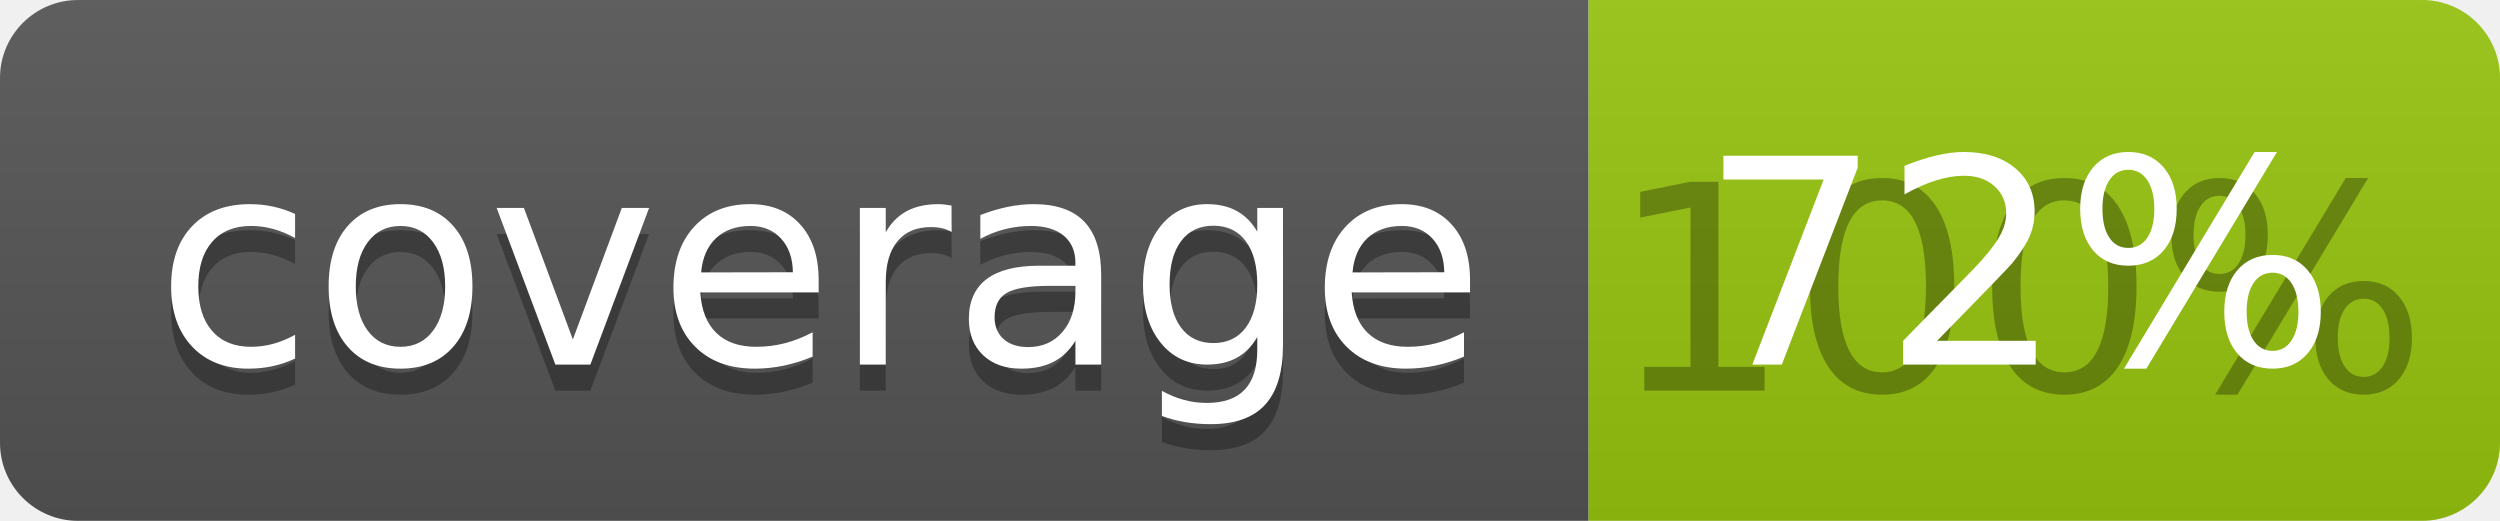
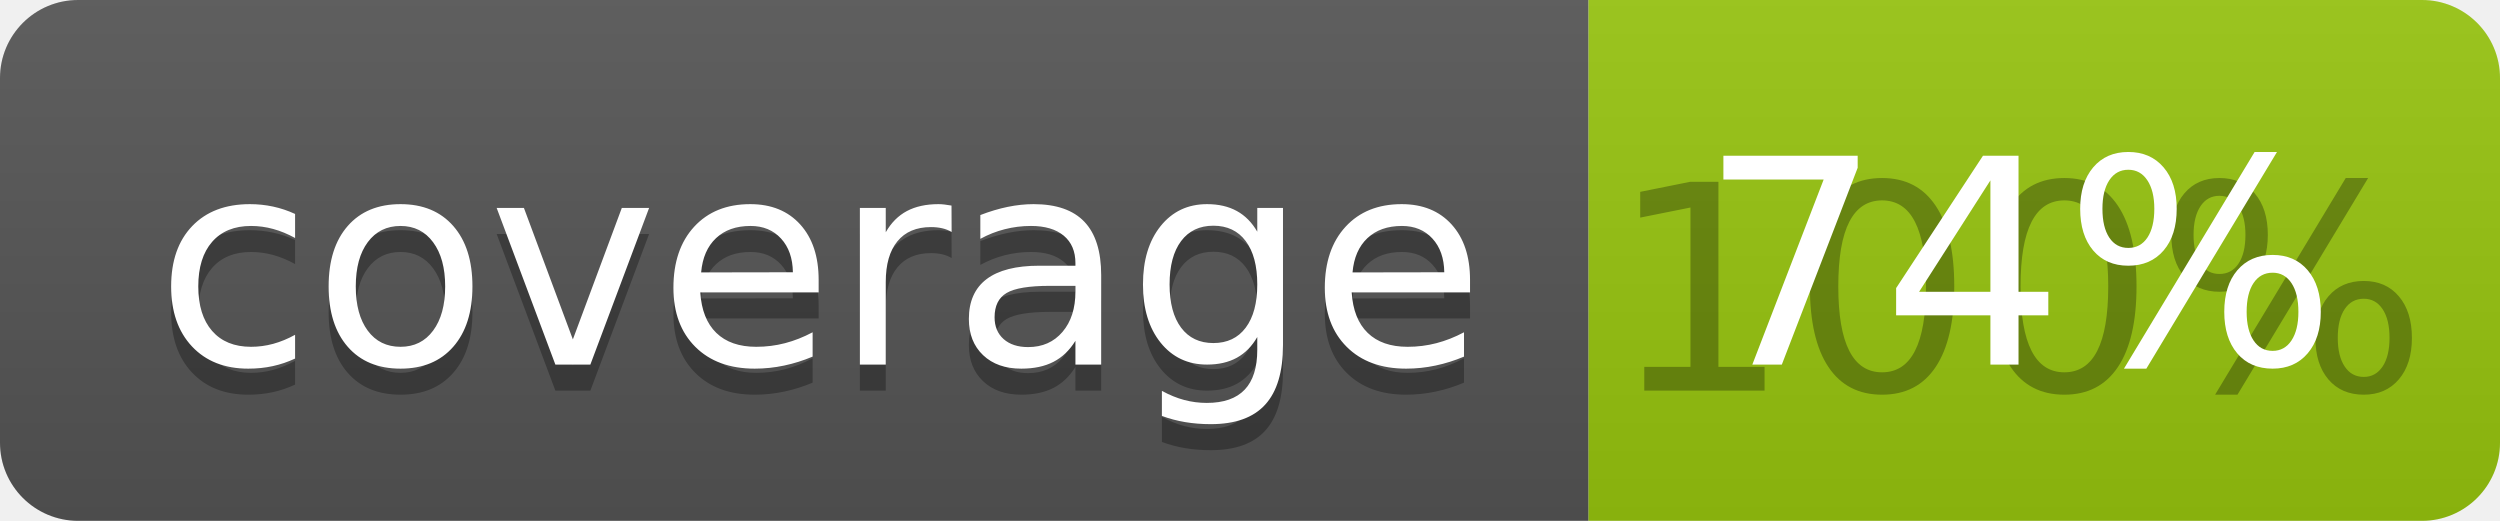
<svg xmlns="http://www.w3.org/2000/svg" width="96" height="20">
  <linearGradient id="b" x2="0" y2="100%">
    <stop offset="0" stop-color="#bbb" stop-opacity=".1" />
    <stop offset="1" stop-opacity=".1" />
  </linearGradient>
  <clipPath id="a">
    <rect width="96" height="20" rx="3" fill="#fff" />
  </clipPath>
  <g clip-path="url(#a)">
    <path fill="#555" d="M0 0h61v20H0z" />
    <path fill="#97C50F" d="M61 0h35v20H61z" />
    <path fill="url(#b)" d="M0 0h96v20H0z" />
  </g>
  <g fill="#fff" text-anchor="middle" font-family="DejaVu Sans,Verdana,Geneva,sans-serif" font-size="110">
    <text x="315" y="150" fill="#010101" fill-opacity=".3" transform="scale(.1)" textLength="510">coverage</text>
    <text x="315" y="140" transform="scale(.1)" textLength="510">coverage</text>
    <text x="775" y="150" fill="#010101" fill-opacity=".3" transform="scale(.1)" textLength="250">100%</text>
-     <text x="775" y="140" transform="scale(.1)" textLength="250">72%</text>
+     <text x="775" y="140" transform="scale(.1)" textLength="250">74%</text>
  </g>
</svg>
